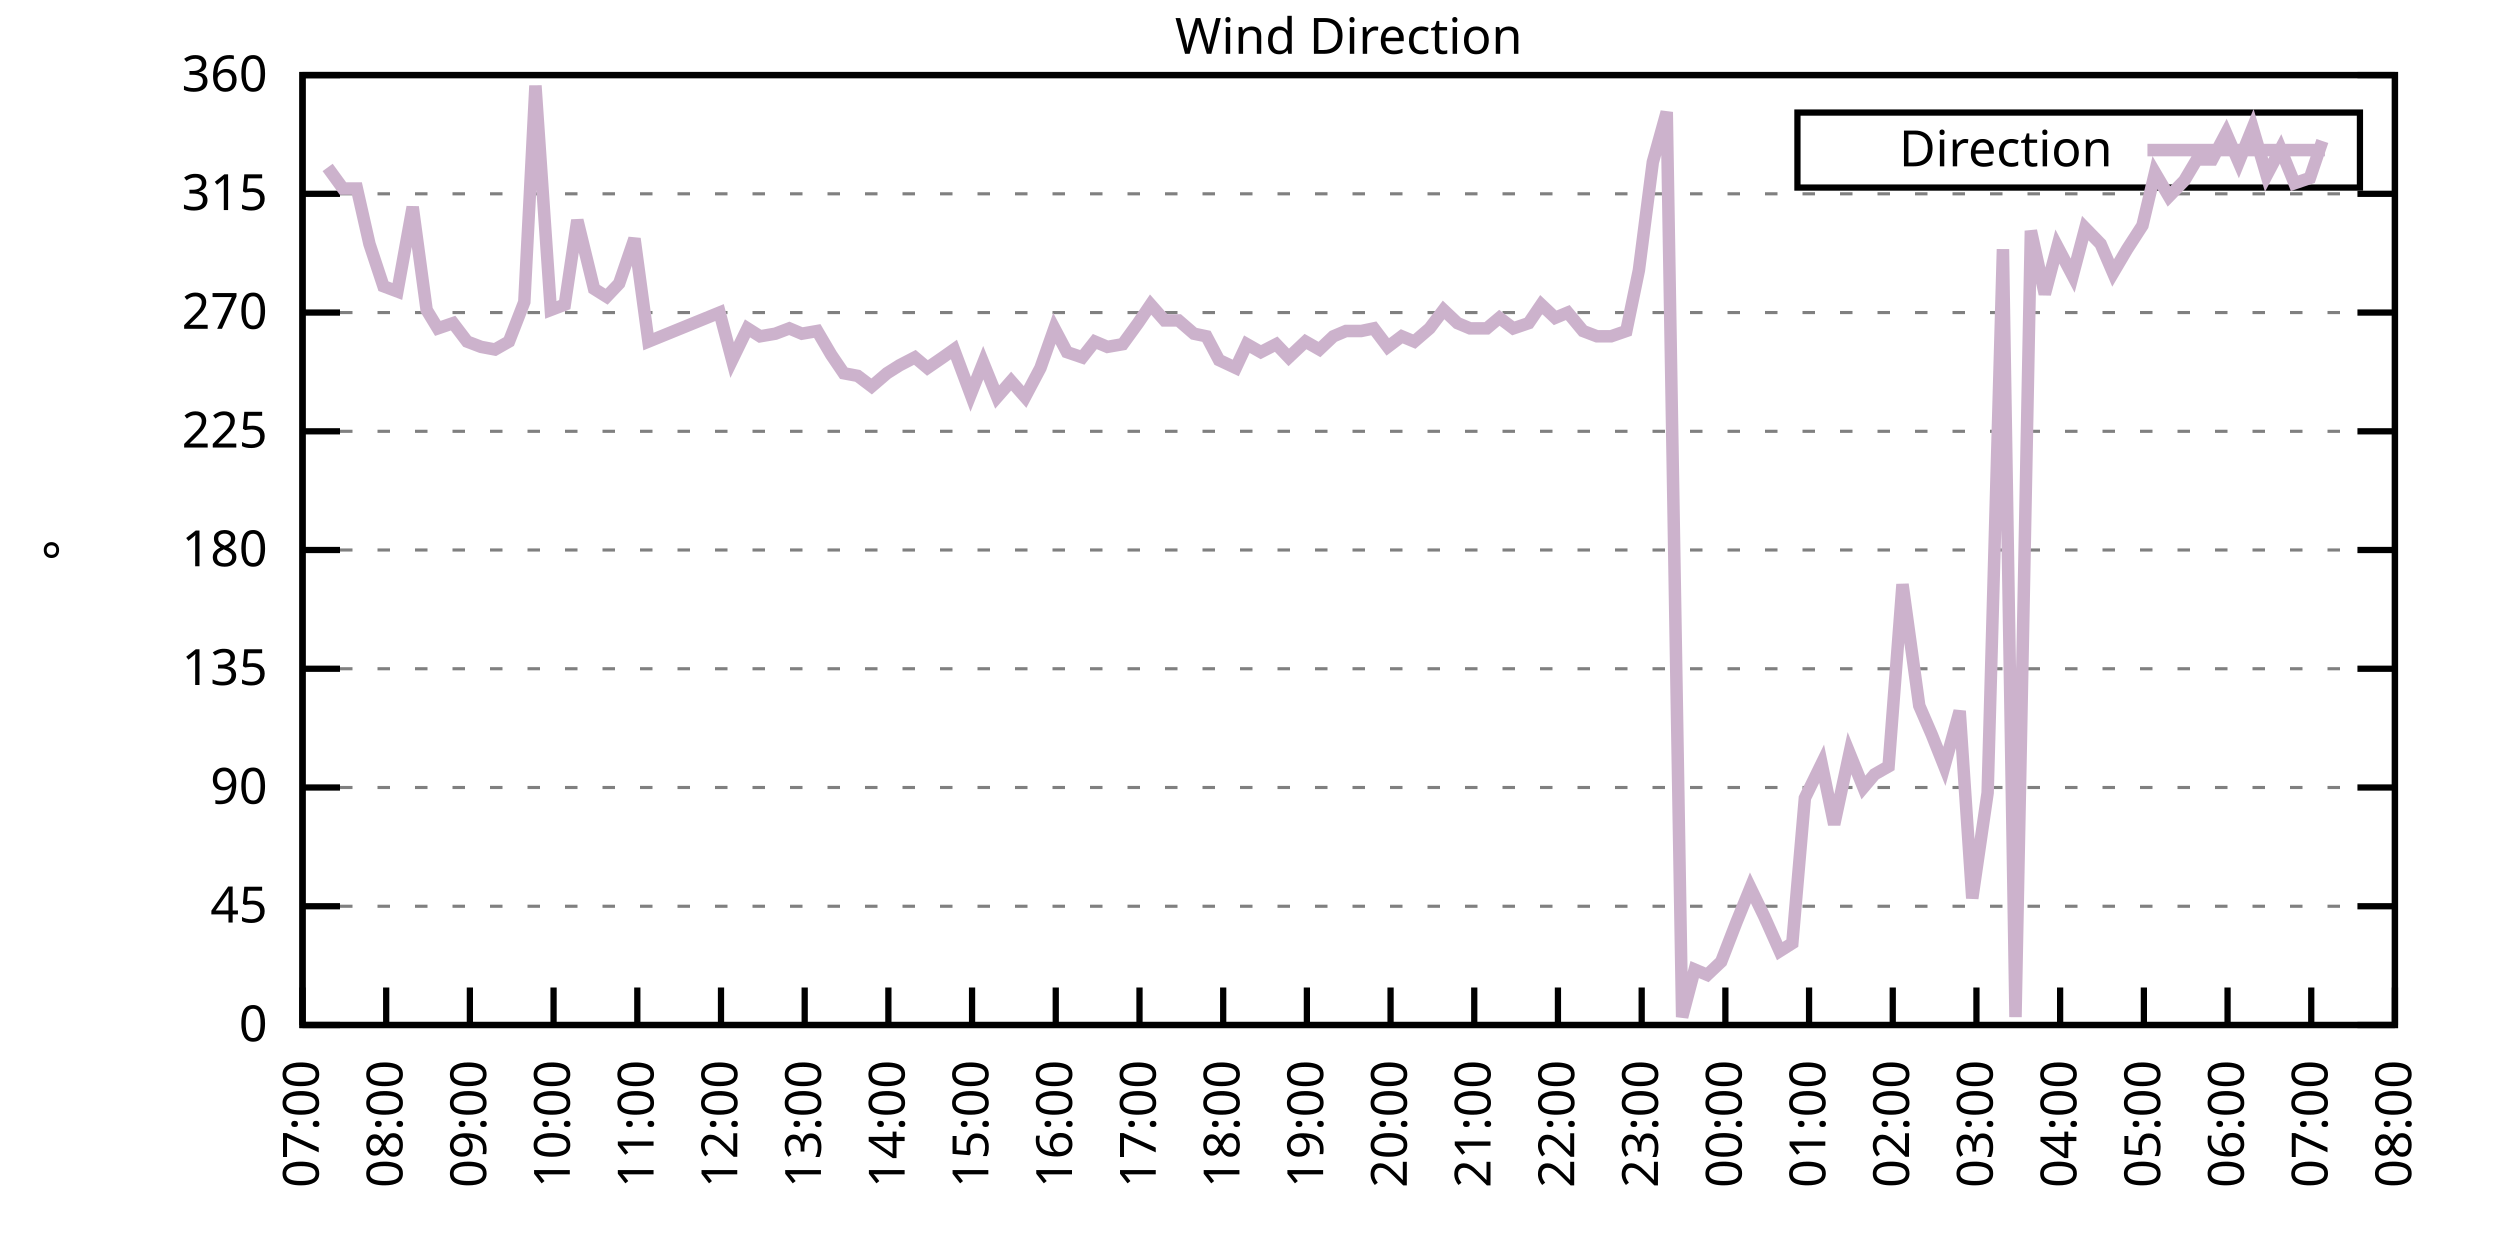
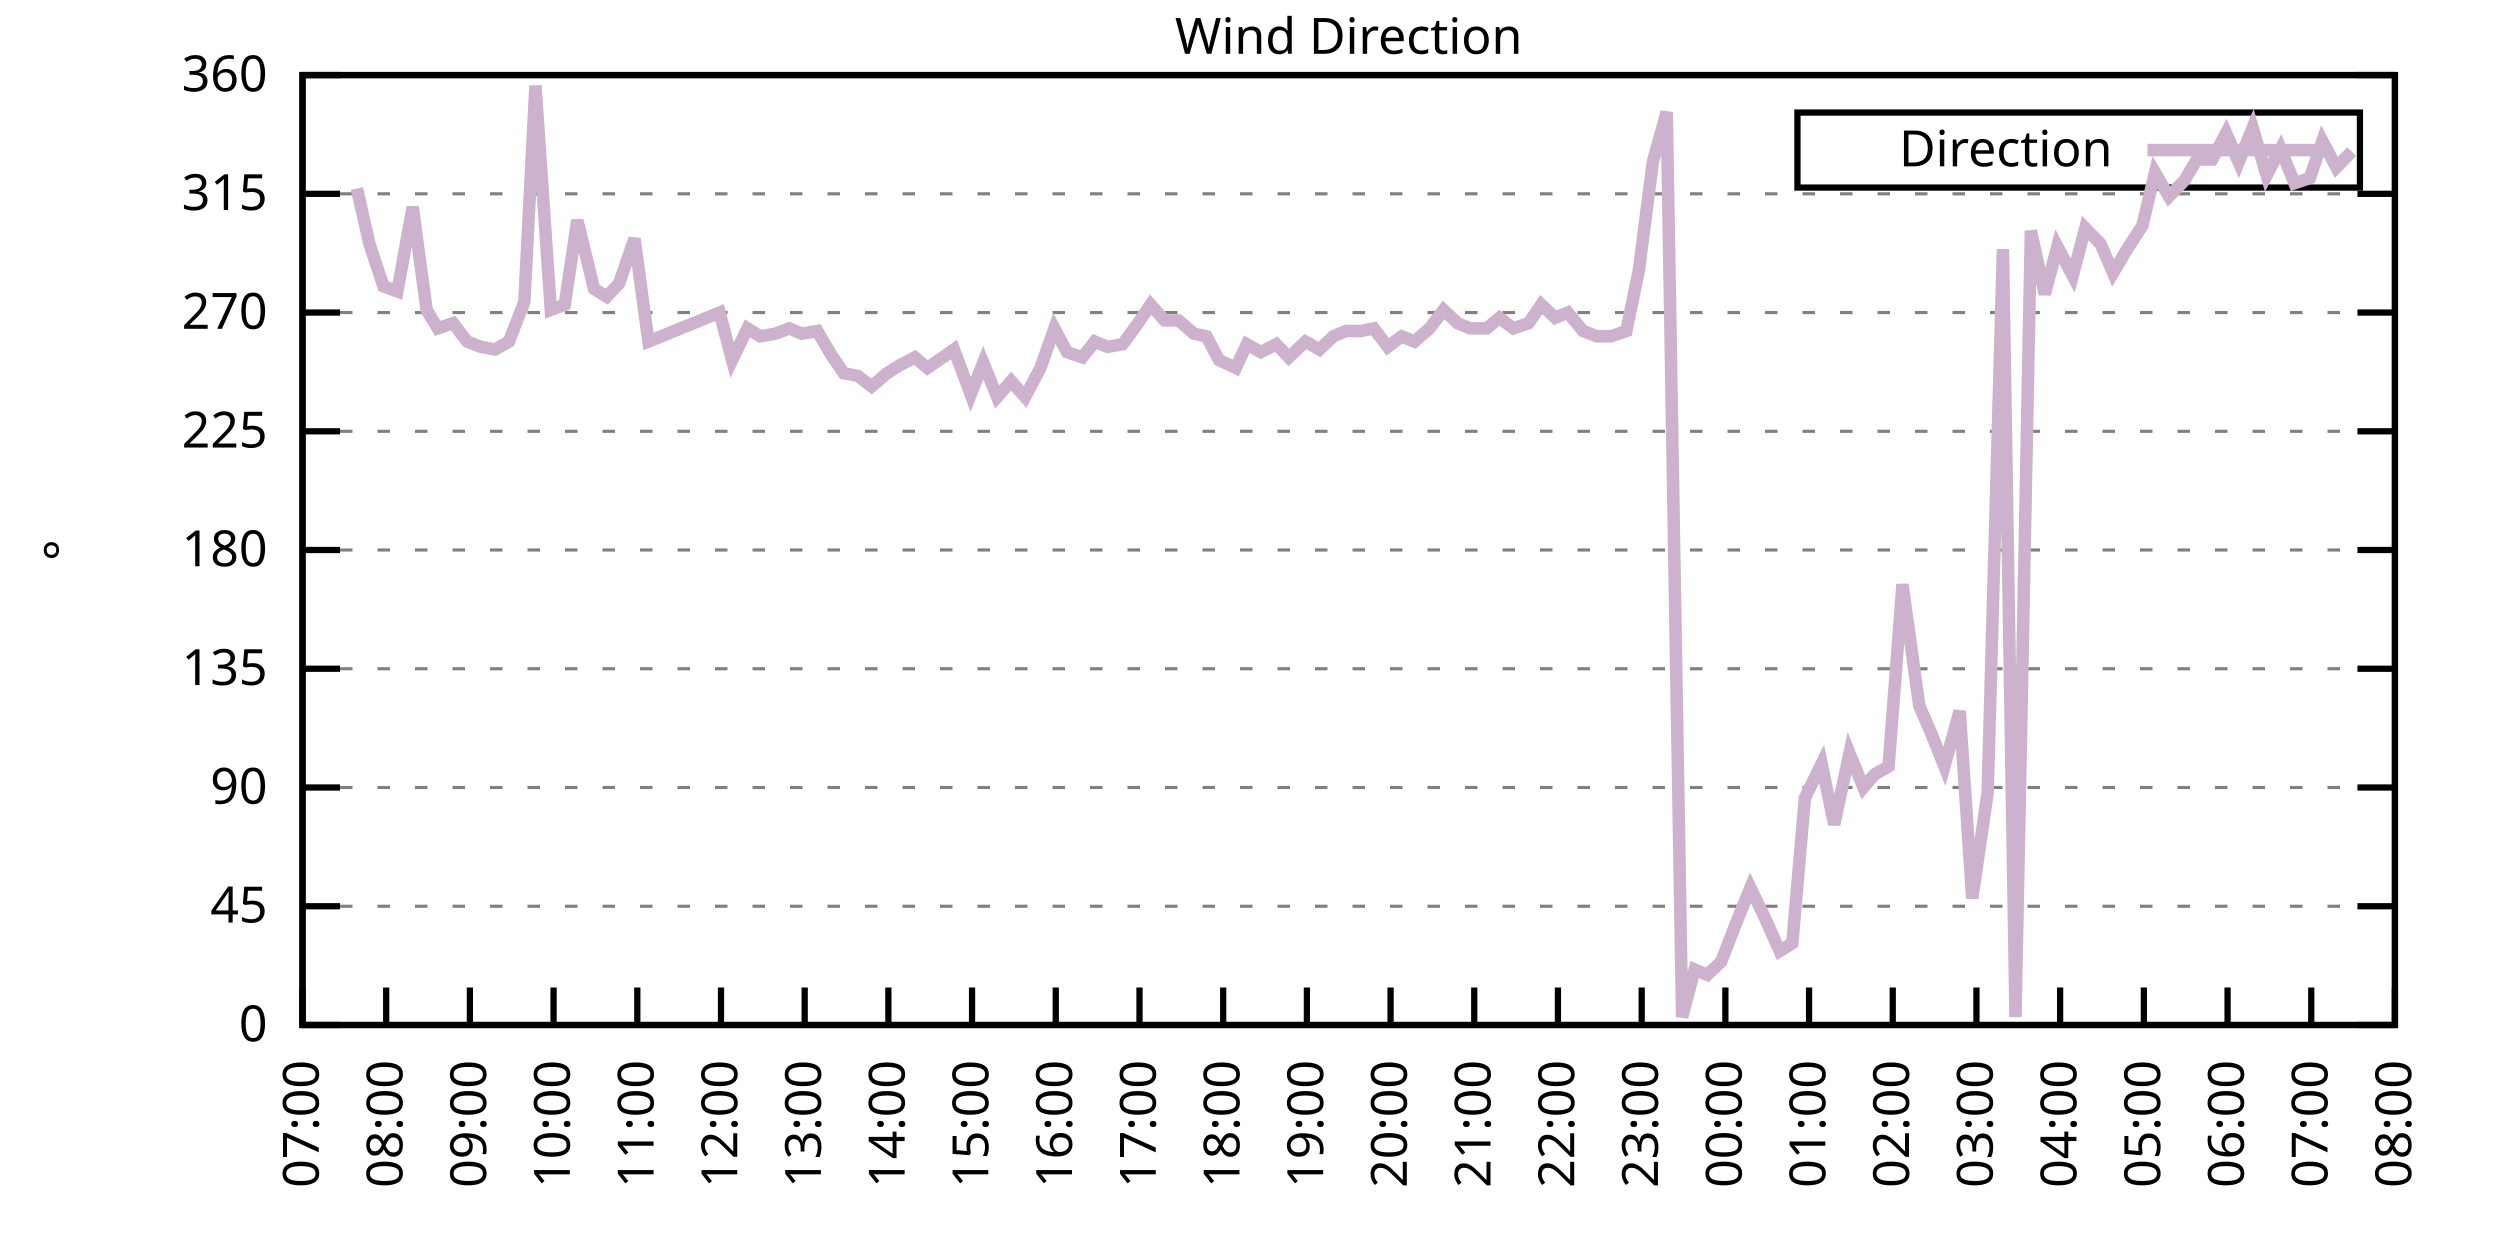
<svg xmlns="http://www.w3.org/2000/svg" xmlns:xlink="http://www.w3.org/1999/xlink" width="400" height="200" viewBox="0 0 400 200">
  <g id="gnuplot_canvas">
    <rect x="0" y="0" width="400" height="200" fill="none" />
    <defs>
      <circle id="gpDot" r="0.5" stroke-width="0.5" stroke="currentColor" />
      <path id="gpPt0" stroke-width="0.333" stroke="currentColor" d="M-1,0 h2 M0,-1 v2" />
      <path id="gpPt1" stroke-width="0.333" stroke="currentColor" d="M-1,-1 L1,1 M1,-1 L-1,1" />
      <path id="gpPt2" stroke-width="0.333" stroke="currentColor" d="M-1,0 L1,0 M0,-1 L0,1 M-1,-1 L1,1 M-1,1 L1,-1" />
      <rect id="gpPt3" stroke-width="0.333" stroke="currentColor" x="-1" y="-1" width="2" height="2" />
      <rect id="gpPt4" stroke-width="0.333" stroke="currentColor" fill="currentColor" x="-1" y="-1" width="2" height="2" />
      <circle id="gpPt5" stroke-width="0.333" stroke="currentColor" cx="0" cy="0" r="1" />
      <use xlink:href="#gpPt5" id="gpPt6" fill="currentColor" stroke="none" />
      <path id="gpPt7" stroke-width="0.333" stroke="currentColor" d="M0,-1.33 L-1.33,0.67 L1.33,0.67 z" />
      <use xlink:href="#gpPt7" id="gpPt8" fill="currentColor" stroke="none" />
      <use xlink:href="#gpPt7" id="gpPt9" stroke="currentColor" transform="rotate(180)" />
      <use xlink:href="#gpPt9" id="gpPt10" fill="currentColor" stroke="none" />
      <use xlink:href="#gpPt3" id="gpPt11" stroke="currentColor" transform="rotate(45)" />
      <use xlink:href="#gpPt11" id="gpPt12" fill="currentColor" stroke="none" />
      <path id="gpPt13" stroke-width="0.333" stroke="currentColor" d="M0,1.330 L1.265,0.411 L0.782,-1.067 L-0.782,-1.076 L-1.265,0.411 z" />
      <use xlink:href="#gpPt13" id="gpPt14" fill="currentColor" stroke="none" />
      <filter id="textbox" filterUnits="objectBoundingBox" x="0" y="0" height="1" width="1">
        <feFlood flood-color="white" flood-opacity="1" result="bgnd" />
        <feComposite in="SourceGraphic" in2="bgnd" operator="atop" />
      </filter>
      <filter id="greybox" filterUnits="objectBoundingBox" x="0" y="0" height="1" width="1">
        <feFlood flood-color="lightgrey" flood-opacity="1" result="grey" />
        <feComposite in="SourceGraphic" in2="grey" operator="atop" />
      </filter>
    </defs>
    <g fill="none" color="white" stroke="currentColor" stroke-width="1.00" stroke-linecap="butt" stroke-linejoin="miter">
</g>
    <g fill="none" color="black" stroke="currentColor" stroke-width="1.00" stroke-linecap="butt" stroke-linejoin="miter">
      <g stroke="none" shape-rendering="crispEdges">
        <polygon fill="rgb(255, 255, 255)" points="48.40,164.00 383.18,164.00 383.18,12.02 48.40,12.02 " />
      </g>
    </g>
    <g fill="none" color="black" stroke="currentColor" stroke-width="1.00" stroke-linecap="butt" stroke-linejoin="miter">
</g>
    <g fill="none" color="black" stroke="black" stroke-width="0.50" stroke-linecap="butt" stroke-linejoin="miter">
</g>
    <g fill="none" color="gray" stroke="currentColor" stroke-width="0.50" stroke-linecap="butt" stroke-linejoin="miter">
      <path stroke="gray" stroke-dasharray="2,4" class="gridline" d="M48.40,164.00 L383.19,164.00  " />
    </g>
    <g fill="none" color="gray" stroke="gray" stroke-width="1.00" stroke-linecap="butt" stroke-linejoin="miter">
</g>
    <g fill="none" color="black" stroke="currentColor" stroke-width="1.00" stroke-linecap="butt" stroke-linejoin="miter">
      <path stroke="black" d="M48.40,164.00 L54.40,164.00 M383.19,164.00 L377.19,164.00  " />
      <g transform="translate(42.80,166.60)" stroke="none" fill="black" font-family="Sans" font-size="8.00" text-anchor="end">
        <text>
          <tspan font-family="Sans"> 0</tspan>
        </text>
      </g>
    </g>
    <g fill="none" color="black" stroke="currentColor" stroke-width="1.00" stroke-linecap="butt" stroke-linejoin="miter">
</g>
    <g fill="none" color="black" stroke="black" stroke-width="0.50" stroke-linecap="butt" stroke-linejoin="miter">
</g>
    <g fill="none" color="gray" stroke="currentColor" stroke-width="0.50" stroke-linecap="butt" stroke-linejoin="miter">
      <path stroke="gray" stroke-dasharray="2,4" class="gridline" d="M48.40,145.00 L383.19,145.00  " />
    </g>
    <g fill="none" color="gray" stroke="gray" stroke-width="1.00" stroke-linecap="butt" stroke-linejoin="miter">
</g>
    <g fill="none" color="black" stroke="currentColor" stroke-width="1.00" stroke-linecap="butt" stroke-linejoin="miter">
      <path stroke="black" d="M48.40,145.00 L54.40,145.00 M383.19,145.00 L377.19,145.00  " />
      <g transform="translate(42.80,147.60)" stroke="none" fill="black" font-family="Sans" font-size="8.00" text-anchor="end">
        <text>
          <tspan font-family="Sans"> 45</tspan>
        </text>
      </g>
    </g>
    <g fill="none" color="black" stroke="currentColor" stroke-width="1.00" stroke-linecap="butt" stroke-linejoin="miter">
</g>
    <g fill="none" color="black" stroke="black" stroke-width="0.50" stroke-linecap="butt" stroke-linejoin="miter">
</g>
    <g fill="none" color="gray" stroke="currentColor" stroke-width="0.50" stroke-linecap="butt" stroke-linejoin="miter">
      <path stroke="gray" stroke-dasharray="2,4" class="gridline" d="M48.40,126.00 L383.19,126.00  " />
    </g>
    <g fill="none" color="gray" stroke="gray" stroke-width="1.00" stroke-linecap="butt" stroke-linejoin="miter">
</g>
    <g fill="none" color="black" stroke="currentColor" stroke-width="1.00" stroke-linecap="butt" stroke-linejoin="miter">
      <path stroke="black" d="M48.40,126.00 L54.40,126.00 M383.19,126.00 L377.19,126.00  " />
      <g transform="translate(42.80,128.60)" stroke="none" fill="black" font-family="Sans" font-size="8.00" text-anchor="end">
        <text>
          <tspan font-family="Sans"> 90</tspan>
        </text>
      </g>
    </g>
    <g fill="none" color="black" stroke="currentColor" stroke-width="1.00" stroke-linecap="butt" stroke-linejoin="miter">
</g>
    <g fill="none" color="black" stroke="black" stroke-width="0.50" stroke-linecap="butt" stroke-linejoin="miter">
</g>
    <g fill="none" color="gray" stroke="currentColor" stroke-width="0.50" stroke-linecap="butt" stroke-linejoin="miter">
      <path stroke="gray" stroke-dasharray="2,4" class="gridline" d="M48.40,107.00 L383.19,107.00  " />
    </g>
    <g fill="none" color="gray" stroke="gray" stroke-width="1.00" stroke-linecap="butt" stroke-linejoin="miter">
</g>
    <g fill="none" color="black" stroke="currentColor" stroke-width="1.00" stroke-linecap="butt" stroke-linejoin="miter">
      <path stroke="black" d="M48.40,107.00 L54.40,107.00 M383.19,107.00 L377.19,107.00  " />
      <g transform="translate(42.80,109.60)" stroke="none" fill="black" font-family="Sans" font-size="8.00" text-anchor="end">
        <text>
          <tspan font-family="Sans"> 135</tspan>
        </text>
      </g>
    </g>
    <g fill="none" color="black" stroke="currentColor" stroke-width="1.00" stroke-linecap="butt" stroke-linejoin="miter">
</g>
    <g fill="none" color="black" stroke="black" stroke-width="0.50" stroke-linecap="butt" stroke-linejoin="miter">
</g>
    <g fill="none" color="gray" stroke="currentColor" stroke-width="0.50" stroke-linecap="butt" stroke-linejoin="miter">
      <path stroke="gray" stroke-dasharray="2,4" class="gridline" d="M48.40,88.00 L383.19,88.00  " />
    </g>
    <g fill="none" color="gray" stroke="gray" stroke-width="1.00" stroke-linecap="butt" stroke-linejoin="miter">
</g>
    <g fill="none" color="black" stroke="currentColor" stroke-width="1.00" stroke-linecap="butt" stroke-linejoin="miter">
      <path stroke="black" d="M48.40,88.00 L54.40,88.00 M383.19,88.00 L377.19,88.00  " />
      <g transform="translate(42.80,90.60)" stroke="none" fill="black" font-family="Sans" font-size="8.00" text-anchor="end">
        <text>
          <tspan font-family="Sans"> 180</tspan>
        </text>
      </g>
    </g>
    <g fill="none" color="black" stroke="currentColor" stroke-width="1.00" stroke-linecap="butt" stroke-linejoin="miter">
</g>
    <g fill="none" color="black" stroke="black" stroke-width="0.50" stroke-linecap="butt" stroke-linejoin="miter">
</g>
    <g fill="none" color="gray" stroke="currentColor" stroke-width="0.50" stroke-linecap="butt" stroke-linejoin="miter">
      <path stroke="gray" stroke-dasharray="2,4" class="gridline" d="M48.40,69.01 L383.19,69.01  " />
    </g>
    <g fill="none" color="gray" stroke="gray" stroke-width="1.00" stroke-linecap="butt" stroke-linejoin="miter">
</g>
    <g fill="none" color="black" stroke="currentColor" stroke-width="1.00" stroke-linecap="butt" stroke-linejoin="miter">
      <path stroke="black" d="M48.40,69.01 L54.40,69.01 M383.19,69.01 L377.19,69.01  " />
      <g transform="translate(42.80,71.61)" stroke="none" fill="black" font-family="Sans" font-size="8.00" text-anchor="end">
        <text>
          <tspan font-family="Sans"> 225</tspan>
        </text>
      </g>
    </g>
    <g fill="none" color="black" stroke="currentColor" stroke-width="1.00" stroke-linecap="butt" stroke-linejoin="miter">
</g>
    <g fill="none" color="black" stroke="black" stroke-width="0.50" stroke-linecap="butt" stroke-linejoin="miter">
</g>
    <g fill="none" color="gray" stroke="currentColor" stroke-width="0.50" stroke-linecap="butt" stroke-linejoin="miter">
      <path stroke="gray" stroke-dasharray="2,4" class="gridline" d="M48.40,50.01 L383.19,50.01  " />
    </g>
    <g fill="none" color="gray" stroke="gray" stroke-width="1.00" stroke-linecap="butt" stroke-linejoin="miter">
</g>
    <g fill="none" color="black" stroke="currentColor" stroke-width="1.00" stroke-linecap="butt" stroke-linejoin="miter">
      <path stroke="black" d="M48.40,50.01 L54.40,50.01 M383.19,50.01 L377.19,50.01  " />
      <g transform="translate(42.80,52.61)" stroke="none" fill="black" font-family="Sans" font-size="8.00" text-anchor="end">
        <text>
          <tspan font-family="Sans"> 270</tspan>
        </text>
      </g>
    </g>
    <g fill="none" color="black" stroke="currentColor" stroke-width="1.00" stroke-linecap="butt" stroke-linejoin="miter">
</g>
    <g fill="none" color="black" stroke="black" stroke-width="0.50" stroke-linecap="butt" stroke-linejoin="miter">
</g>
    <g fill="none" color="gray" stroke="currentColor" stroke-width="0.50" stroke-linecap="butt" stroke-linejoin="miter">
      <path stroke="gray" stroke-dasharray="2,4" class="gridline" d="M48.40,31.01 L383.19,31.01  " />
    </g>
    <g fill="none" color="gray" stroke="gray" stroke-width="1.00" stroke-linecap="butt" stroke-linejoin="miter">
</g>
    <g fill="none" color="black" stroke="currentColor" stroke-width="1.00" stroke-linecap="butt" stroke-linejoin="miter">
      <path stroke="black" d="M48.40,31.01 L54.40,31.01 M383.19,31.01 L377.19,31.01  " />
      <g transform="translate(42.80,33.61)" stroke="none" fill="black" font-family="Sans" font-size="8.00" text-anchor="end">
        <text>
          <tspan font-family="Sans"> 315</tspan>
        </text>
      </g>
    </g>
    <g fill="none" color="black" stroke="currentColor" stroke-width="1.00" stroke-linecap="butt" stroke-linejoin="miter">
</g>
    <g fill="none" color="black" stroke="black" stroke-width="0.50" stroke-linecap="butt" stroke-linejoin="miter">
</g>
    <g fill="none" color="gray" stroke="currentColor" stroke-width="0.50" stroke-linecap="butt" stroke-linejoin="miter">
      <path stroke="gray" stroke-dasharray="2,4" class="gridline" d="M48.40,12.01 L383.19,12.01  " />
    </g>
    <g fill="none" color="gray" stroke="gray" stroke-width="1.00" stroke-linecap="butt" stroke-linejoin="miter">
</g>
    <g fill="none" color="black" stroke="currentColor" stroke-width="1.00" stroke-linecap="butt" stroke-linejoin="miter">
      <path stroke="black" d="M48.40,12.01 L54.40,12.01 M383.19,12.01 L377.19,12.01  " />
      <g transform="translate(42.80,14.61)" stroke="none" fill="black" font-family="Sans" font-size="8.00" text-anchor="end">
        <text>
          <tspan font-family="Sans"> 360</tspan>
        </text>
      </g>
    </g>
    <g fill="none" color="black" stroke="currentColor" stroke-width="1.00" stroke-linecap="butt" stroke-linejoin="miter">
      <path stroke="black" d="M48.40,164.00 L48.40,158.00  " />
      <g transform="translate(51.00,169.60) rotate(270.00)" stroke="none" fill="black" font-family="Sans" font-size="8.00" text-anchor="end">
        <text>
          <tspan font-family="Sans">07:00</tspan>
        </text>
      </g>
    </g>
    <g fill="none" color="black" stroke="currentColor" stroke-width="1.00" stroke-linecap="butt" stroke-linejoin="miter">
      <path stroke="black" d="M61.79,164.00 L61.79,158.00  " />
      <g transform="translate(64.39,169.60) rotate(270.00)" stroke="none" fill="black" font-family="Sans" font-size="8.00" text-anchor="end">
        <text>
          <tspan font-family="Sans">08:00</tspan>
        </text>
      </g>
    </g>
    <g fill="none" color="black" stroke="currentColor" stroke-width="1.00" stroke-linecap="butt" stroke-linejoin="miter">
      <path stroke="black" d="M75.18,164.00 L75.18,158.00  " />
      <g transform="translate(77.78,169.60) rotate(270.00)" stroke="none" fill="black" font-family="Sans" font-size="8.00" text-anchor="end">
        <text>
          <tspan font-family="Sans">09:00</tspan>
        </text>
      </g>
    </g>
    <g fill="none" color="black" stroke="currentColor" stroke-width="1.00" stroke-linecap="butt" stroke-linejoin="miter">
      <path stroke="black" d="M88.57,164.00 L88.57,158.00  " />
      <g transform="translate(91.17,169.60) rotate(270.00)" stroke="none" fill="black" font-family="Sans" font-size="8.00" text-anchor="end">
        <text>
          <tspan font-family="Sans">10:00</tspan>
        </text>
      </g>
    </g>
    <g fill="none" color="black" stroke="currentColor" stroke-width="1.00" stroke-linecap="butt" stroke-linejoin="miter">
      <path stroke="black" d="M101.97,164.00 L101.97,158.00  " />
      <g transform="translate(104.57,169.60) rotate(270.00)" stroke="none" fill="black" font-family="Sans" font-size="8.00" text-anchor="end">
        <text>
          <tspan font-family="Sans">11:00</tspan>
        </text>
      </g>
    </g>
    <g fill="none" color="black" stroke="currentColor" stroke-width="1.00" stroke-linecap="butt" stroke-linejoin="miter">
      <path stroke="black" d="M115.36,164.00 L115.36,158.00  " />
      <g transform="translate(117.96,169.60) rotate(270.00)" stroke="none" fill="black" font-family="Sans" font-size="8.00" text-anchor="end">
        <text>
          <tspan font-family="Sans">12:00</tspan>
        </text>
      </g>
    </g>
    <g fill="none" color="black" stroke="currentColor" stroke-width="1.00" stroke-linecap="butt" stroke-linejoin="miter">
      <path stroke="black" d="M128.75,164.00 L128.75,158.00  " />
      <g transform="translate(131.35,169.60) rotate(270.00)" stroke="none" fill="black" font-family="Sans" font-size="8.00" text-anchor="end">
        <text>
          <tspan font-family="Sans">13:00</tspan>
        </text>
      </g>
    </g>
    <g fill="none" color="black" stroke="currentColor" stroke-width="1.00" stroke-linecap="butt" stroke-linejoin="miter">
      <path stroke="black" d="M142.14,164.00 L142.14,158.00  " />
      <g transform="translate(144.74,169.60) rotate(270.00)" stroke="none" fill="black" font-family="Sans" font-size="8.00" text-anchor="end">
        <text>
          <tspan font-family="Sans">14:00</tspan>
        </text>
      </g>
    </g>
    <g fill="none" color="black" stroke="currentColor" stroke-width="1.00" stroke-linecap="butt" stroke-linejoin="miter">
      <path stroke="black" d="M155.53,164.00 L155.53,158.00  " />
      <g transform="translate(158.13,169.60) rotate(270.00)" stroke="none" fill="black" font-family="Sans" font-size="8.00" text-anchor="end">
        <text>
          <tspan font-family="Sans">15:00</tspan>
        </text>
      </g>
    </g>
    <g fill="none" color="black" stroke="currentColor" stroke-width="1.00" stroke-linecap="butt" stroke-linejoin="miter">
      <path stroke="black" d="M168.92,164.00 L168.92,158.00  " />
      <g transform="translate(171.52,169.60) rotate(270.00)" stroke="none" fill="black" font-family="Sans" font-size="8.00" text-anchor="end">
        <text>
          <tspan font-family="Sans">16:00</tspan>
        </text>
      </g>
    </g>
    <g fill="none" color="black" stroke="currentColor" stroke-width="1.00" stroke-linecap="butt" stroke-linejoin="miter">
      <path stroke="black" d="M182.32,164.00 L182.32,158.00  " />
      <g transform="translate(184.92,169.60) rotate(270.00)" stroke="none" fill="black" font-family="Sans" font-size="8.00" text-anchor="end">
        <text>
          <tspan font-family="Sans">17:00</tspan>
        </text>
      </g>
    </g>
    <g fill="none" color="black" stroke="currentColor" stroke-width="1.00" stroke-linecap="butt" stroke-linejoin="miter">
      <path stroke="black" d="M195.71,164.00 L195.71,158.00  " />
      <g transform="translate(198.31,169.60) rotate(270.00)" stroke="none" fill="black" font-family="Sans" font-size="8.00" text-anchor="end">
        <text>
          <tspan font-family="Sans">18:00</tspan>
        </text>
      </g>
    </g>
    <g fill="none" color="black" stroke="currentColor" stroke-width="1.00" stroke-linecap="butt" stroke-linejoin="miter">
      <path stroke="black" d="M209.10,164.00 L209.10,158.00  " />
      <g transform="translate(211.70,169.60) rotate(270.00)" stroke="none" fill="black" font-family="Sans" font-size="8.00" text-anchor="end">
        <text>
          <tspan font-family="Sans">19:00</tspan>
        </text>
      </g>
    </g>
    <g fill="none" color="black" stroke="currentColor" stroke-width="1.00" stroke-linecap="butt" stroke-linejoin="miter">
      <path stroke="black" d="M222.49,164.00 L222.49,158.00  " />
      <g transform="translate(225.09,169.60) rotate(270.00)" stroke="none" fill="black" font-family="Sans" font-size="8.00" text-anchor="end">
        <text>
          <tspan font-family="Sans">20:00</tspan>
        </text>
      </g>
    </g>
    <g fill="none" color="black" stroke="currentColor" stroke-width="1.00" stroke-linecap="butt" stroke-linejoin="miter">
      <path stroke="black" d="M235.88,164.00 L235.88,158.00  " />
      <g transform="translate(238.48,169.60) rotate(270.00)" stroke="none" fill="black" font-family="Sans" font-size="8.00" text-anchor="end">
        <text>
          <tspan font-family="Sans">21:00</tspan>
        </text>
      </g>
    </g>
    <g fill="none" color="black" stroke="currentColor" stroke-width="1.00" stroke-linecap="butt" stroke-linejoin="miter">
      <path stroke="black" d="M249.27,164.00 L249.27,158.00  " />
      <g transform="translate(251.87,169.60) rotate(270.00)" stroke="none" fill="black" font-family="Sans" font-size="8.00" text-anchor="end">
        <text>
          <tspan font-family="Sans">22:00</tspan>
        </text>
      </g>
    </g>
    <g fill="none" color="black" stroke="currentColor" stroke-width="1.00" stroke-linecap="butt" stroke-linejoin="miter">
      <path stroke="black" d="M262.67,164.00 L262.67,158.00  " />
      <g transform="translate(265.27,169.60) rotate(270.00)" stroke="none" fill="black" font-family="Sans" font-size="8.00" text-anchor="end">
        <text>
          <tspan font-family="Sans">23:00</tspan>
        </text>
      </g>
    </g>
    <g fill="none" color="black" stroke="currentColor" stroke-width="1.00" stroke-linecap="butt" stroke-linejoin="miter">
      <path stroke="black" d="M276.06,164.00 L276.06,158.00  " />
      <g transform="translate(278.66,169.60) rotate(270.00)" stroke="none" fill="black" font-family="Sans" font-size="8.00" text-anchor="end">
        <text>
          <tspan font-family="Sans">00:00</tspan>
        </text>
      </g>
    </g>
    <g fill="none" color="black" stroke="currentColor" stroke-width="1.00" stroke-linecap="butt" stroke-linejoin="miter">
      <path stroke="black" d="M289.45,164.00 L289.45,158.00  " />
      <g transform="translate(292.05,169.60) rotate(270.00)" stroke="none" fill="black" font-family="Sans" font-size="8.00" text-anchor="end">
        <text>
          <tspan font-family="Sans">01:00</tspan>
        </text>
      </g>
    </g>
    <g fill="none" color="black" stroke="currentColor" stroke-width="1.00" stroke-linecap="butt" stroke-linejoin="miter">
      <path stroke="black" d="M302.84,164.00 L302.84,158.00  " />
      <g transform="translate(305.44,169.60) rotate(270.00)" stroke="none" fill="black" font-family="Sans" font-size="8.00" text-anchor="end">
        <text>
          <tspan font-family="Sans">02:00</tspan>
        </text>
      </g>
    </g>
    <g fill="none" color="black" stroke="currentColor" stroke-width="1.00" stroke-linecap="butt" stroke-linejoin="miter">
      <path stroke="black" d="M316.23,164.00 L316.23,158.00  " />
      <g transform="translate(318.83,169.60) rotate(270.00)" stroke="none" fill="black" font-family="Sans" font-size="8.00" text-anchor="end">
        <text>
          <tspan font-family="Sans">03:00</tspan>
        </text>
      </g>
    </g>
    <g fill="none" color="black" stroke="currentColor" stroke-width="1.00" stroke-linecap="butt" stroke-linejoin="miter">
      <path stroke="black" d="M329.62,164.00 L329.62,158.00  " />
      <g transform="translate(332.22,169.60) rotate(270.00)" stroke="none" fill="black" font-family="Sans" font-size="8.00" text-anchor="end">
        <text>
          <tspan font-family="Sans">04:00</tspan>
        </text>
      </g>
    </g>
    <g fill="none" color="black" stroke="currentColor" stroke-width="1.00" stroke-linecap="butt" stroke-linejoin="miter">
      <path stroke="black" d="M343.02,164.00 L343.02,158.00  " />
      <g transform="translate(345.62,169.60) rotate(270.00)" stroke="none" fill="black" font-family="Sans" font-size="8.00" text-anchor="end">
        <text>
          <tspan font-family="Sans">05:00</tspan>
        </text>
      </g>
    </g>
    <g fill="none" color="black" stroke="currentColor" stroke-width="1.00" stroke-linecap="butt" stroke-linejoin="miter">
      <path stroke="black" d="M356.41,164.00 L356.41,158.00  " />
      <g transform="translate(359.01,169.60) rotate(270.00)" stroke="none" fill="black" font-family="Sans" font-size="8.00" text-anchor="end">
        <text>
          <tspan font-family="Sans">06:00</tspan>
        </text>
      </g>
    </g>
    <g fill="none" color="black" stroke="currentColor" stroke-width="1.00" stroke-linecap="butt" stroke-linejoin="miter">
      <path stroke="black" d="M369.80,164.00 L369.80,158.00  " />
      <g transform="translate(372.40,169.60) rotate(270.00)" stroke="none" fill="black" font-family="Sans" font-size="8.00" text-anchor="end">
        <text>
          <tspan font-family="Sans">07:00</tspan>
        </text>
      </g>
    </g>
    <g fill="none" color="black" stroke="currentColor" stroke-width="1.00" stroke-linecap="butt" stroke-linejoin="miter">
      <path stroke="black" d="M383.19,164.00 L383.19,158.00  " />
      <g transform="translate(385.79,169.60) rotate(270.00)" stroke="none" fill="black" font-family="Sans" font-size="8.00" text-anchor="end">
        <text>
          <tspan font-family="Sans">08:00</tspan>
        </text>
      </g>
    </g>
    <g fill="none" color="black" stroke="currentColor" stroke-width="1.00" stroke-linecap="butt" stroke-linejoin="miter">
</g>
    <g fill="none" color="black" stroke="currentColor" stroke-width="1.00" stroke-linecap="butt" stroke-linejoin="miter">
      <path stroke="black" d="M48.40,12.01 L48.40,164.00 L383.19,164.00 L383.19,12.01 L48.40,12.01 Z  " />
    </g>
    <g fill="none" color="black" stroke="currentColor" stroke-width="1.00" stroke-linecap="butt" stroke-linejoin="miter">
</g>
    <g fill="none" color="black" stroke="currentColor" stroke-width="1.00" stroke-linecap="butt" stroke-linejoin="miter">
      <path stroke="black" d="M287.59,30.01 L287.59,18.01 L377.59,18.01 L377.59,30.01 L287.59,30.01 Z  " />
    </g>
    <g id="Wind_direction_plot_1">
      <g fill="none" color="white" stroke="black" stroke-width="2.00" stroke-linecap="butt" stroke-linejoin="miter">
</g>
      <g fill="none" color="black" stroke="currentColor" stroke-width="2.00" stroke-linecap="butt" stroke-linejoin="miter">
        <g transform="translate(337.99,26.61)" stroke="none" fill="black" font-family="Sans" font-size="8.00" text-anchor="end">
          <text>
            <tspan font-family="Sans">Direction</tspan>
          </text>
        </g>
      </g>
      <g fill="none" color="black" stroke="currentColor" stroke-width="2.00" stroke-linecap="butt" stroke-linejoin="miter">
-         <path stroke="rgb(204, 178, 204)" d="M343.59,24.01 L371.99,24.01 M52.42,26.79 L54.87,30.16 L57.10,30.16 L59.11,39.03 L61.35,45.79 L63.58,46.63   L66.03,33.12 L68.26,49.59 L70.05,52.54 L72.50,51.70 L74.74,54.65 L76.97,55.50 L79.20,55.92 L81.43,54.65   L83.89,48.32 L85.67,13.70 L88.13,49.59 L90.36,48.74 L92.37,35.23 L95.05,46.21 L97.06,47.47 L99.06,45.36   L101.52,38.19 L103.75,54.65 L115.13,50.01 L117.14,57.61 L119.60,52.54 L121.61,53.81 L124.06,53.39 L126.29,52.54   L128.30,53.39 L130.76,52.96 L132.99,56.76 L135.00,59.72 L137.23,60.14 L139.46,61.83 L141.92,59.72 L143.93,58.45   L146.38,57.18 L148.39,58.87 L150.85,57.18 L152.63,55.92 L155.31,63.10 L157.32,58.03 L159.55,63.52 L161.78,60.98   L164.01,63.52 L166.47,58.87 L168.70,52.54 L170.71,56.34 L173.17,57.18 L175.17,54.65 L177.18,55.50 L179.64,55.07   L182.09,51.70 L184.10,48.74 L186.33,51.27 L188.57,51.27 L191.02,53.39 L193.03,53.81 L195.04,57.61 L197.72,58.87   L199.50,55.07 L201.73,56.34 L204.19,55.07 L206.20,57.18 L208.88,54.65 L211.11,55.92 L213.34,53.81 L215.35,52.96   L217.80,52.96 L219.81,52.54 L222.04,55.50 L224.28,53.81 L226.29,54.65 L228.74,52.54 L230.97,49.59 L233.20,51.70   L235.21,52.54 L237.89,52.54 L239.90,50.85 L242.13,52.54 L244.59,51.70 L246.60,48.74 L248.83,50.85 L250.84,50.01   L253.29,52.96 L255.52,53.81 L257.76,53.81 L260.21,52.96 L262.22,43.25 L264.45,25.94 L266.68,17.92 L269.14,162.73   L271.15,155.13 L273.16,155.98 L275.39,153.87 L277.84,147.53 L280.07,142.05 L282.31,146.69 L284.76,152.18 L286.77,150.91   L288.78,127.69 L291.46,122.20 L293.47,131.91 L295.92,120.51 L298.15,126.00 L299.94,123.89 L302.17,122.62 L304.40,93.49   L307.08,112.91 L309.09,117.56 L311.10,122.62 L313.55,113.76 L315.56,143.73 L318.02,126.85 L320.47,39.87 L322.48,162.73   L324.94,36.92 L327.17,47.05 L329.18,39.45 L331.63,44.10 L333.64,36.50 L336.10,39.03 L338.10,43.67 L340.34,39.87   L342.79,36.08 L344.80,27.63 L347.03,31.43 L349.49,28.90 L351.50,25.52 L353.95,25.52 L356.18,21.30 L358.19,25.94   L360.42,20.45 L362.66,28.05 L364.89,23.83 L367.12,29.32 L369.58,28.48 L371.58,22.56  " />
+         <path stroke="rgb(204, 178, 204)" d="M343.59,24.01 L371.99,24.01 M57.10,30.16 L59.11,39.03 L61.35,45.79 L63.58,46.63 L66.03,33.12 L68.26,49.59   L70.05,52.54 L72.50,51.70 L74.74,54.65 L76.97,55.50 L79.20,55.92 L81.43,54.65 L83.89,48.32 L85.67,13.70   L88.13,49.59 L90.36,48.74 L92.37,35.23 L95.05,46.21 L97.06,47.47 L99.06,45.36 L101.52,38.19 L103.75,54.65   L115.13,50.01 L117.14,57.61 L119.60,52.54 L121.61,53.81 L124.06,53.39 L126.29,52.54 L128.30,53.39 L130.76,52.96   L132.99,56.76 L135.00,59.72 L137.23,60.14 L139.46,61.83 L141.92,59.72 L143.93,58.45 L146.38,57.18 L148.39,58.87   L150.85,57.18 L152.63,55.92 L155.31,63.10 L157.32,58.03 L159.55,63.52 L161.78,60.98 L164.01,63.52 L166.47,58.87   L168.70,52.54 L170.71,56.34 L173.17,57.18 L175.17,54.65 L177.18,55.50 L179.64,55.07 L182.09,51.70 L184.10,48.74   L186.33,51.27 L188.57,51.27 L191.02,53.39 L193.03,53.81 L195.04,57.61 L197.72,58.87 L199.50,55.07 L201.73,56.34   L204.19,55.07 L206.20,57.18 L208.88,54.65 L211.11,55.92 L213.34,53.81 L215.35,52.96 L217.80,52.96 L219.81,52.54   L222.04,55.50 L224.28,53.81 L226.29,54.65 L228.74,52.54 L230.97,49.59 L233.20,51.70 L235.21,52.54 L237.89,52.54   L239.90,50.85 L242.13,52.54 L244.59,51.70 L246.60,48.74 L248.83,50.85 L250.84,50.01 L253.29,52.96 L255.52,53.81   L257.76,53.81 L260.21,52.96 L262.22,43.25 L264.45,25.94 L266.68,17.92 L269.14,162.73 L271.15,155.13 L273.16,155.98   L275.39,153.87 L277.84,147.53 L280.07,142.05 L282.31,146.69 L284.76,152.18 L286.77,150.91 L288.78,127.69 L291.46,122.20   L293.47,131.91 L295.92,120.51 L298.15,126.00 L299.94,123.89 L302.17,122.62 L304.40,93.49 L307.08,112.91 L309.09,117.56   L311.10,122.62 L313.55,113.76 L315.56,143.73 L318.02,126.85 L320.47,39.87 L322.48,162.73 L324.94,36.92 L327.17,47.05   L329.18,39.45 L331.63,44.10 L333.64,36.50 L336.10,39.03 L338.10,43.67 L340.34,39.87 L342.79,36.08 L344.80,27.63   L347.03,31.43 L349.49,28.90 L351.50,25.52 L353.95,25.52 L356.18,21.30 L358.19,25.94 L360.42,20.45 L362.66,28.05   L364.89,23.83 L367.12,29.32 L369.58,28.48 L371.58,22.56 L373.82,26.79 L376.27,24.25  " />
      </g>
    </g>
    <g fill="none" color="black" stroke="currentColor" stroke-width="2.00" stroke-linecap="butt" stroke-linejoin="miter">
</g>
    <g fill="none" color="black" stroke="black" stroke-width="1.00" stroke-linecap="butt" stroke-linejoin="miter">
</g>
    <g fill="none" color="black" stroke="currentColor" stroke-width="1.00" stroke-linecap="butt" stroke-linejoin="miter">
      <path stroke="black" d="M48.40,12.01 L48.40,164.00 L383.19,164.00 L383.19,12.01 L48.40,12.01 Z  " />
      <g transform="translate(12.80,88.01) rotate(270.00)" stroke="none" fill="black" font-family="Sans" font-size="8.00" text-anchor="middle">
        <text>
          <tspan font-family="Sans">°</tspan>
        </text>
      </g>
    </g>
    <g fill="none" color="black" stroke="currentColor" stroke-width="1.00" stroke-linecap="butt" stroke-linejoin="miter">
</g>
    <g fill="none" color="black" stroke="currentColor" stroke-width="1.00" stroke-linecap="butt" stroke-linejoin="miter">
      <g transform="translate(215.79,8.61)" stroke="none" fill="black" font-family="Sans" font-size="8.00" text-anchor="middle">
        <text>
          <tspan font-family="Sans">Wind Direction</tspan>
        </text>
      </g>
    </g>
    <g fill="none" color="black" stroke="currentColor" stroke-width="1.00" stroke-linecap="butt" stroke-linejoin="miter">
</g>
  </g>
</svg>
